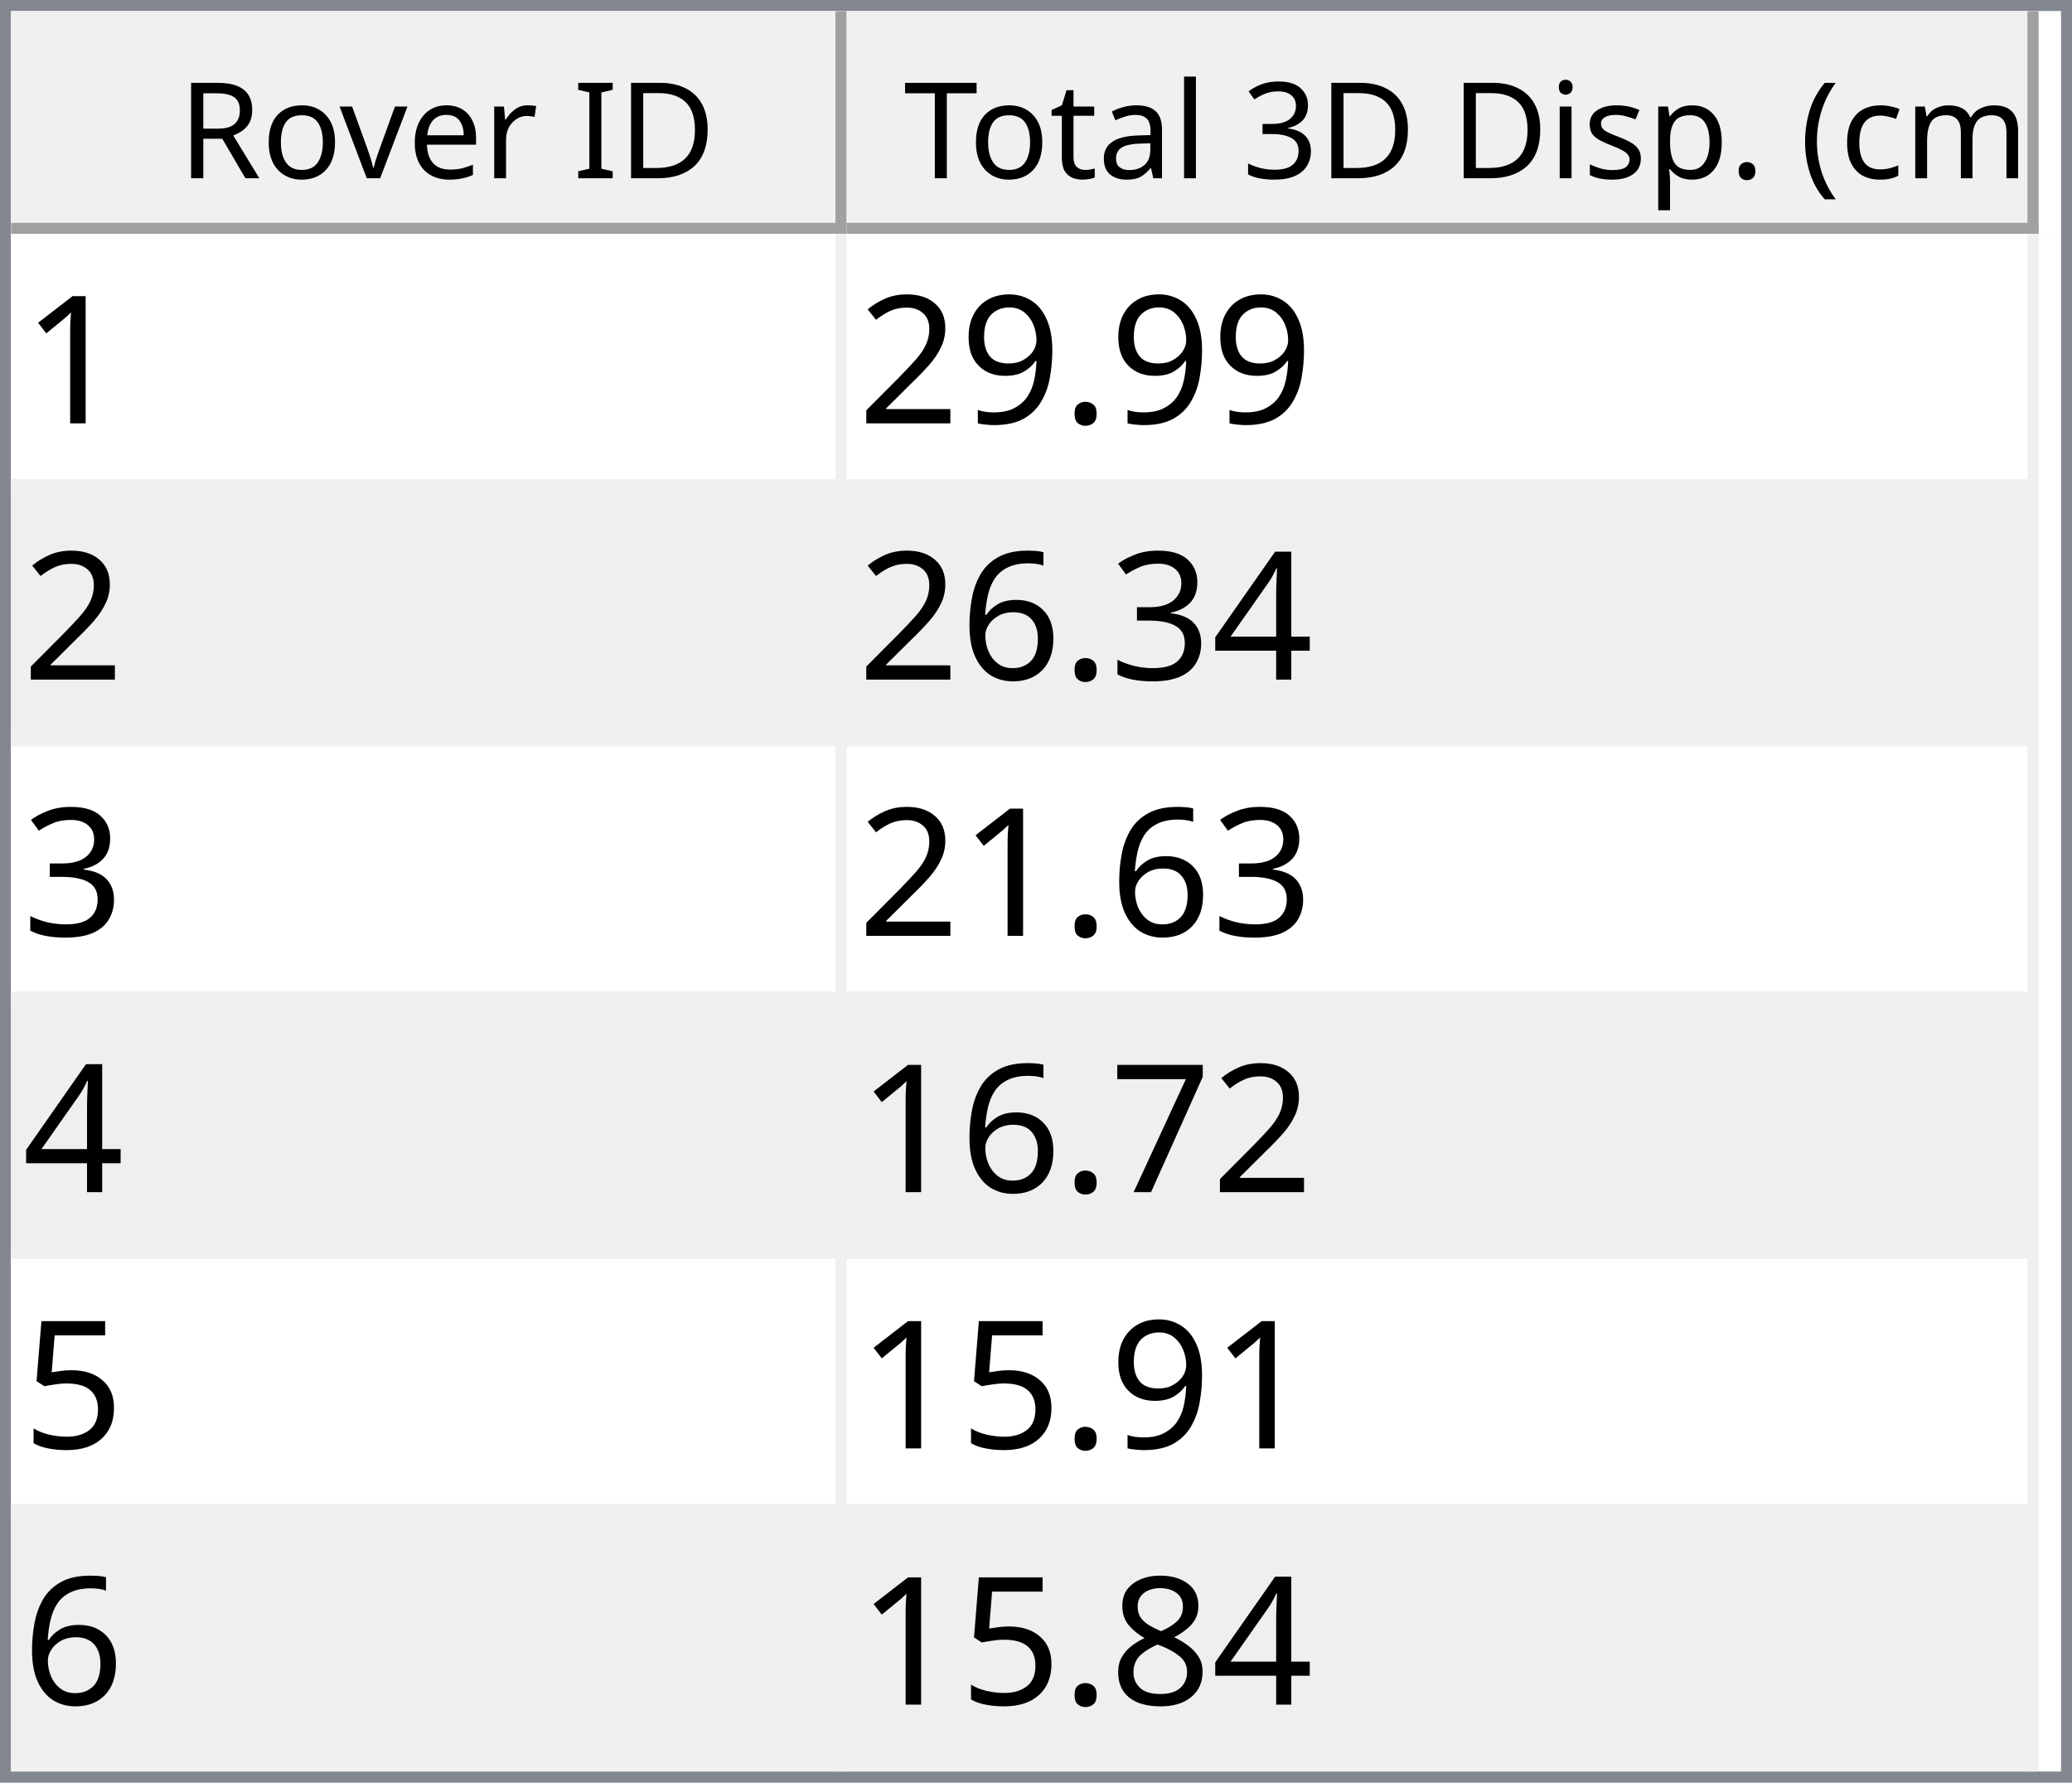
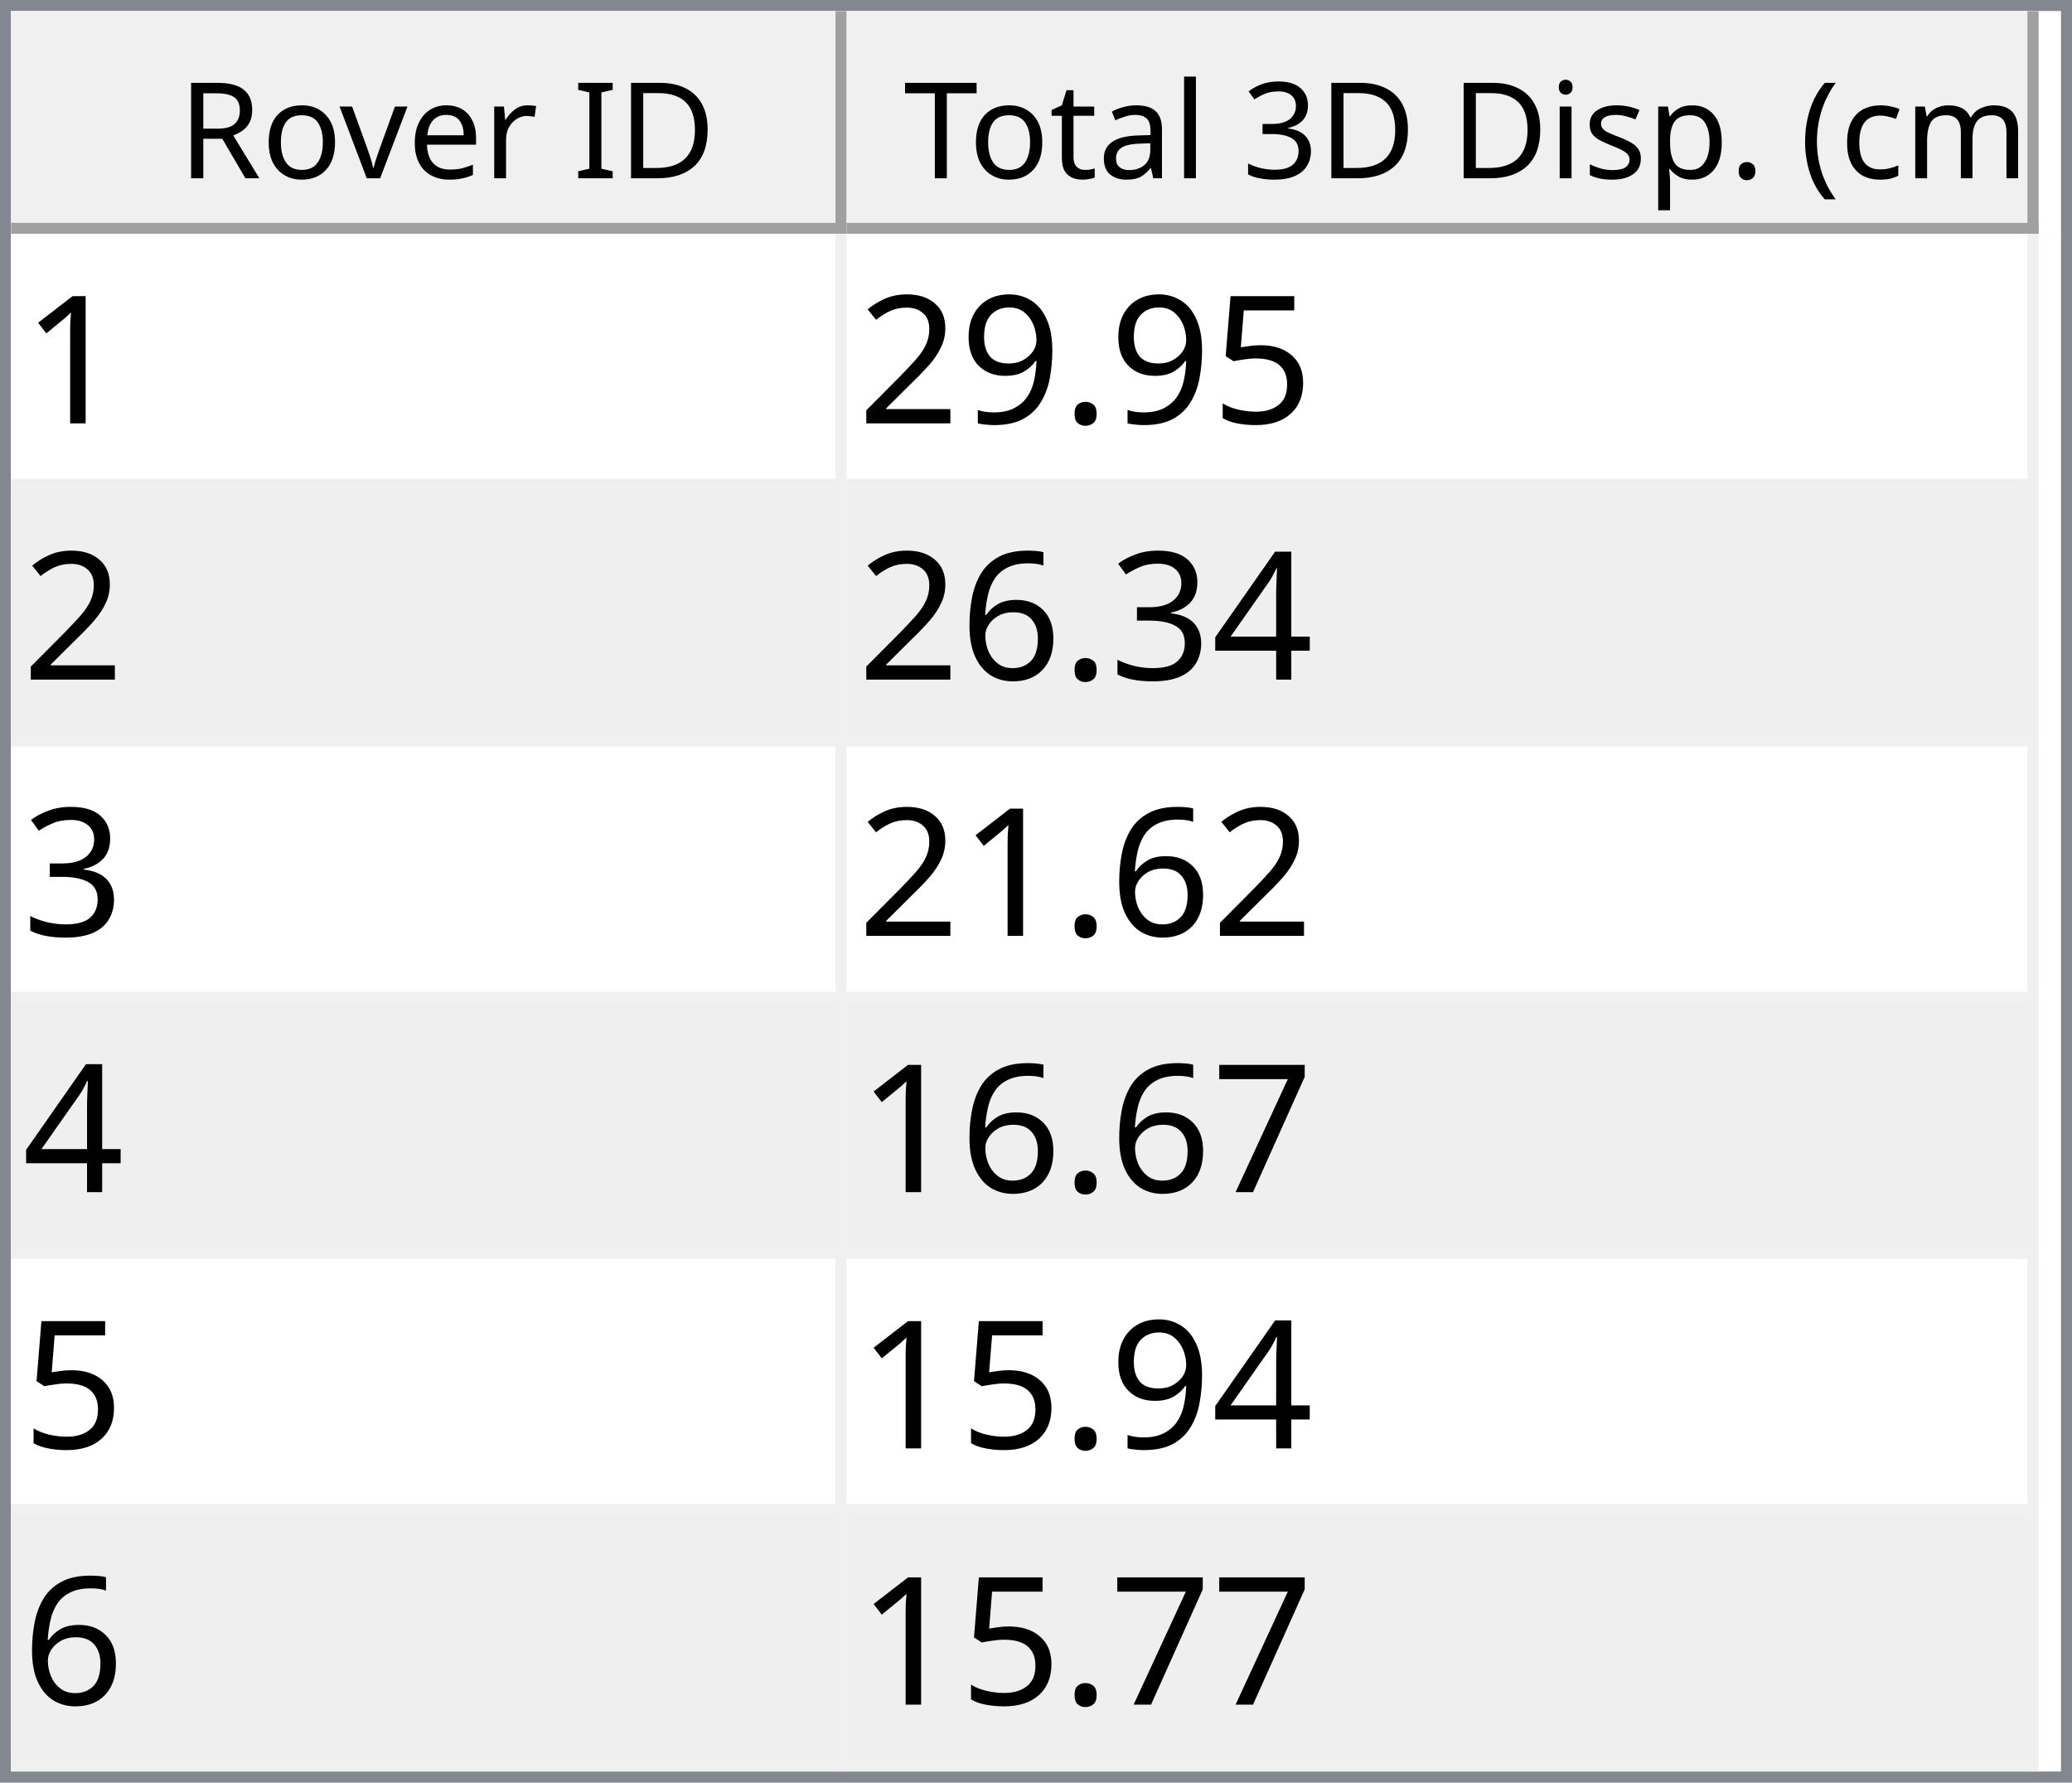
<svg xmlns="http://www.w3.org/2000/svg" style="fill-opacity:1; color-rendering:auto; color-interpolation:auto; text-rendering:auto; stroke:black; stroke-linecap:square; stroke-miterlimit:10; shape-rendering:auto; stroke-opacity:1; fill:black; stroke-dasharray:none; font-weight:normal; stroke-width:1; font-family:'Dialog'; font-style:normal; stroke-linejoin:miter; font-size:12px; stroke-dashoffset:0; image-rendering:auto;" width="186" height="160">
  <defs id="genericDefs" />
  <g>
    <defs id="defs1">
      <clipPath clipPathUnits="userSpaceOnUse" id="clipPath1">
        <path d="M0 0 L186 0 L186 160 L0 160 L0 0 Z" />
      </clipPath>
      <clipPath clipPathUnits="userSpaceOnUse" id="clipPath2">
        <path d="M0 0 L0 160 L186 160 L186 0 Z" />
      </clipPath>
      <clipPath clipPathUnits="userSpaceOnUse" id="clipPath3">
        <path d="M0 0 L0 20 L184 20 L184 0 Z" />
      </clipPath>
      <clipPath clipPathUnits="userSpaceOnUse" id="clipPath4">
        <path d="M0 0 L0 20 L75 20 L75 0 Z" />
      </clipPath>
      <clipPath clipPathUnits="userSpaceOnUse" id="clipPath5">
        <path d="M1 1 L1 19 L74 19 L74 1 Z" />
      </clipPath>
      <clipPath clipPathUnits="userSpaceOnUse" id="clipPath6">
        <path d="M0 0 L0 18 L73 18 L73 0 Z" />
      </clipPath>
      <clipPath clipPathUnits="userSpaceOnUse" id="clipPath7">
        <path d="M-0.5 -0.5 L-0.5 19.5 L74.5 19.5 L74.5 -0.5 Z" />
      </clipPath>
      <clipPath clipPathUnits="userSpaceOnUse" id="clipPath8">
        <path d="M0 0 L0 20 L107 20 L107 0 Z" />
      </clipPath>
      <clipPath clipPathUnits="userSpaceOnUse" id="clipPath9">
        <path d="M1 1 L1 19 L106 19 L106 1 Z" />
      </clipPath>
      <clipPath clipPathUnits="userSpaceOnUse" id="clipPath10">
        <path d="M0 0 L0 18 L105 18 L105 0 Z" />
      </clipPath>
      <clipPath clipPathUnits="userSpaceOnUse" id="clipPath11">
        <path d="M-0.5 -0.5 L-0.5 19.5 L106.5 19.5 L106.5 -0.5 Z" />
      </clipPath>
      <clipPath clipPathUnits="userSpaceOnUse" id="clipPath12">
        <path d="M0 0 L0 138 L184 138 L184 0 Z" />
      </clipPath>
      <clipPath clipPathUnits="userSpaceOnUse" id="clipPath13">
        <path d="M0 0 L0 138 L182 138 L182 0 Z" />
      </clipPath>
      <clipPath clipPathUnits="userSpaceOnUse" id="clipPath14">
        <path d="M-0.5 -0.5 L-0.5 137.5 L181.5 137.5 L181.5 -0.5 Z" />
      </clipPath>
      <clipPath clipPathUnits="userSpaceOnUse" id="clipPath15">
        <path d="M0 0 L0 22 L74 22 L74 0 Z" />
      </clipPath>
      <clipPath clipPathUnits="userSpaceOnUse" id="clipPath16">
        <path d="M0 0 L0 22 L106 22 L106 0 Z" />
      </clipPath>
      <font horiz-adv-x="64.551" id="font1">
        <font-face ascent="107.91" descent="25.098" units-per-em="100" style="font-style:normal; font-family:Segoe UI; font-weight:normal;" />
        <missing-glyph horiz-adv-x="64.551" d="M8.109 0 L8.109 68.266 L56.453 68.266 L56.453 0 L8.109 0 ZM15.328 7.234 L49.219 7.234 L49.219 61.031 L15.328 61.031 L15.328 7.234 Z" />
        <glyph unicode="D" horiz-adv-x="70.117" d="M9.188 0 L9.188 70.016 L28.516 70.016 Q65.531 70.016 65.531 35.891 Q65.531 19.672 55.25 9.836 Q44.969 0 27.734 0 L9.188 0 ZM17.391 62.594 L17.391 7.422 L27.828 7.422 Q41.609 7.422 49.273 14.797 Q56.938 22.172 56.938 35.688 Q56.938 62.594 28.328 62.594 L17.391 62.594 Z" />
        <glyph unicode="I" horiz-adv-x="26.611" d="M17.391 0 L9.188 0 L9.188 70.016 L17.391 70.016 L17.391 0 Z" />
        <glyph unicode=" " horiz-adv-x="27.393" d="" />
        <glyph unicode="r" horiz-adv-x="34.766" d="M34.188 41.891 Q32.078 43.5 28.125 43.5 Q23 43.5 19.555 38.672 Q16.109 33.844 16.109 25.484 L16.109 0 L8.109 0 L8.109 50 L16.109 50 L16.109 39.703 L16.312 39.703 Q18.016 44.969 21.531 47.922 Q25.047 50.875 29.391 50.875 Q32.516 50.875 34.188 50.203 L34.188 41.891 Z" />
        <glyph unicode="e" horiz-adv-x="52.295" d="M48.297 23 L12.984 23 Q13.188 14.656 17.484 10.109 Q21.781 5.562 29.297 5.562 Q37.75 5.562 44.828 11.141 L44.828 3.609 Q38.234 -1.172 27.391 -1.172 Q16.797 -1.172 10.742 5.641 Q4.688 12.453 4.688 24.812 Q4.688 36.469 11.305 43.82 Q17.922 51.172 27.734 51.172 Q37.547 51.172 42.922 44.828 Q48.297 38.484 48.297 27.203 L48.297 23 ZM40.094 29.781 Q40.047 36.719 36.75 40.578 Q33.453 44.438 27.594 44.438 Q21.922 44.438 17.969 40.383 Q14.016 36.328 13.094 29.781 L40.094 29.781 Z" />
        <glyph unicode="v" horiz-adv-x="47.9" d="M47.406 50 L27.484 0 L19.625 0 L0.688 50 L9.469 50 L22.172 13.672 Q23.578 9.672 23.922 6.688 L24.125 6.688 Q24.609 10.453 25.688 13.484 L38.969 50 L47.406 50 Z" />
        <glyph unicode="o" horiz-adv-x="58.594" d="M29 -1.172 Q17.922 -1.172 11.305 5.836 Q4.688 12.844 4.688 24.422 Q4.688 37.016 11.57 44.094 Q18.453 51.172 30.172 51.172 Q41.359 51.172 47.633 44.289 Q53.906 37.406 53.906 25.203 Q53.906 13.234 47.141 6.031 Q40.375 -1.172 29 -1.172 ZM29.594 44.438 Q21.875 44.438 17.383 39.188 Q12.891 33.938 12.891 24.703 Q12.891 15.828 17.43 10.695 Q21.969 5.562 29.594 5.562 Q37.359 5.562 41.531 10.594 Q45.703 15.625 45.703 24.906 Q45.703 34.281 41.531 39.359 Q37.359 44.438 29.594 44.438 Z" />
        <glyph unicode="R" horiz-adv-x="59.814" d="M59.375 0 L49.609 0 L37.891 19.625 Q36.281 22.359 34.766 24.289 Q33.25 26.219 31.664 27.438 Q30.078 28.656 28.25 29.219 Q26.422 29.781 24.125 29.781 L17.391 29.781 L17.391 0 L9.188 0 L9.188 70.016 L30.078 70.016 Q34.672 70.016 38.555 68.867 Q42.438 67.719 45.289 65.375 Q48.141 63.031 49.758 59.547 Q51.375 56.062 51.375 51.375 Q51.375 47.703 50.273 44.656 Q49.172 41.609 47.148 39.211 Q45.125 36.812 42.266 35.133 Q39.406 33.453 35.844 32.516 L35.844 32.328 Q37.594 31.547 38.891 30.547 Q40.188 29.547 41.359 28.18 Q42.531 26.812 43.68 25.078 Q44.828 23.344 46.234 21.047 L59.375 0 ZM17.391 62.594 L17.391 37.203 L28.516 37.203 Q31.594 37.203 34.203 38.133 Q36.812 39.062 38.719 40.797 Q40.625 42.531 41.703 45.047 Q42.781 47.562 42.781 50.688 Q42.781 56.297 39.141 59.445 Q35.5 62.594 28.609 62.594 L17.391 62.594 Z" />
        <glyph unicode=")" horiz-adv-x="30.176" d="M8.297 -15.922 L1.172 -15.922 Q16.406 2.344 16.406 26.812 Q16.406 51.469 1.078 70.016 L8.297 70.016 Q23.531 52.156 23.531 26.703 Q23.531 1.375 8.297 -15.922 Z" />
        <glyph unicode="m" horiz-adv-x="86.133" d="M79.109 0 L71.094 0 L71.094 28.719 Q71.094 37.016 68.531 40.727 Q65.969 44.438 59.906 44.438 Q54.781 44.438 51.195 39.75 Q47.609 35.062 47.609 28.516 L47.609 0 L39.594 0 L39.594 29.688 Q39.594 44.438 28.219 44.438 Q22.953 44.438 19.531 40.016 Q16.109 35.594 16.109 28.516 L16.109 0 L8.109 0 L8.109 50 L16.109 50 L16.109 42.094 L16.312 42.094 Q21.625 51.172 31.844 51.172 Q36.969 51.172 40.773 48.312 Q44.578 45.453 46 40.828 Q51.562 51.172 62.594 51.172 Q79.109 51.172 79.109 30.812 L79.109 0 Z" />
        <glyph unicode="c" horiz-adv-x="46.191" d="M42.188 2.297 Q36.422 -1.172 28.516 -1.172 Q17.828 -1.172 11.258 5.789 Q4.688 12.75 4.688 23.828 Q4.688 36.188 11.766 43.68 Q18.844 51.172 30.672 51.172 Q37.25 51.172 42.281 48.734 L42.281 40.531 Q36.719 44.438 30.375 44.438 Q22.703 44.438 17.797 38.945 Q12.891 33.453 12.891 24.516 Q12.891 15.719 17.508 10.641 Q22.125 5.562 29.891 5.562 Q36.422 5.562 42.188 9.906 L42.188 2.297 Z" />
        <glyph unicode="(" horiz-adv-x="30.176" d="M29.109 -15.922 L21.969 -15.922 Q6.844 1.375 6.844 26.703 Q6.844 52.156 21.969 70.016 L29.203 70.016 Q13.875 51.469 13.875 26.812 Q13.875 2.344 29.109 -15.922 Z" />
        <glyph unicode="." horiz-adv-x="21.68" d="M10.891 -1.078 Q8.641 -1.078 7.055 0.539 Q5.469 2.156 5.469 4.391 Q5.469 6.641 7.055 8.273 Q8.641 9.906 10.891 9.906 Q13.188 9.906 14.797 8.273 Q16.406 6.641 16.406 4.391 Q16.406 2.156 14.797 0.539 Q13.188 -1.078 10.891 -1.078 Z" />
        <glyph unicode="p" horiz-adv-x="58.789" d="M16.312 7.234 L16.109 7.234 L16.109 -23 L8.109 -23 L8.109 50 L16.109 50 L16.109 41.219 L16.312 41.219 Q22.219 51.172 33.594 51.172 Q43.266 51.172 48.688 44.461 Q54.109 37.75 54.109 26.469 Q54.109 13.922 48 6.375 Q41.891 -1.172 31.297 -1.172 Q21.578 -1.172 16.312 7.234 ZM16.109 27.391 L16.109 20.406 Q16.109 14.203 20.141 9.883 Q24.172 5.562 30.375 5.562 Q37.641 5.562 41.773 11.133 Q45.906 16.703 45.906 26.609 Q45.906 34.969 42.047 39.703 Q38.188 44.438 31.594 44.438 Q24.609 44.438 20.359 39.578 Q16.109 34.719 16.109 27.391 Z" />
        <glyph unicode="s" horiz-adv-x="42.432" d="M5.078 1.812 L5.078 10.406 Q11.625 5.562 19.484 5.562 Q30.031 5.562 30.031 12.594 Q30.031 14.594 29.125 15.992 Q28.219 17.391 26.68 18.461 Q25.141 19.531 23.07 20.383 Q21 21.234 18.609 22.172 Q15.281 23.484 12.766 24.828 Q10.25 26.172 8.57 27.859 Q6.891 29.547 6.031 31.695 Q5.172 33.844 5.172 36.719 Q5.172 40.234 6.789 42.945 Q8.406 45.656 11.086 47.484 Q13.766 49.312 17.211 50.242 Q20.656 51.172 24.312 51.172 Q30.812 51.172 35.938 48.922 L35.938 40.828 Q30.422 44.438 23.25 44.438 Q21 44.438 19.195 43.922 Q17.391 43.406 16.094 42.477 Q14.797 41.547 14.086 40.258 Q13.375 38.969 13.375 37.406 Q13.375 35.453 14.086 34.133 Q14.797 32.812 16.164 31.789 Q17.531 30.766 19.484 29.938 Q21.438 29.109 23.922 28.125 Q27.25 26.859 29.883 25.516 Q32.516 24.172 34.375 22.484 Q36.234 20.797 37.234 18.602 Q38.234 16.406 38.234 13.375 Q38.234 9.672 36.602 6.938 Q34.969 4.203 32.234 2.398 Q29.5 0.594 25.93 -0.289 Q22.359 -1.172 18.453 -1.172 Q10.75 -1.172 5.078 1.812 Z" />
        <glyph unicode="i" horiz-adv-x="24.219" d="M12.203 62.703 Q10.062 62.703 8.547 64.164 Q7.031 65.625 7.031 67.875 Q7.031 70.125 8.547 71.609 Q10.062 73.094 12.203 73.094 Q14.406 73.094 15.945 71.609 Q17.484 70.125 17.484 67.875 Q17.484 65.719 15.945 64.211 Q14.406 62.703 12.203 62.703 ZM16.109 0 L8.109 0 L8.109 50 L16.109 50 L16.109 0 Z" />
        <glyph unicode="3" horiz-adv-x="53.906" d="M46.531 19.828 Q46.531 15.094 44.75 11.211 Q42.969 7.328 39.719 4.57 Q36.469 1.812 31.93 0.297 Q27.391 -1.219 21.922 -1.219 Q11.922 -1.219 6 2.594 L6 11.188 Q13.094 5.609 22.219 5.609 Q25.875 5.609 28.828 6.539 Q31.781 7.469 33.906 9.227 Q36.031 10.984 37.18 13.477 Q38.328 15.969 38.328 19.094 Q38.328 32.812 18.797 32.812 L12.984 32.812 L12.984 39.594 L18.5 39.594 Q35.797 39.594 35.797 52.484 Q35.797 64.406 22.609 64.406 Q15.188 64.406 8.688 59.422 L8.688 67.188 Q15.375 71.188 24.609 71.188 Q29 71.188 32.57 69.969 Q36.141 68.75 38.68 66.555 Q41.219 64.359 42.609 61.281 Q44 58.203 44 54.5 Q44 40.672 30.031 36.719 L30.031 36.531 Q33.594 36.141 36.625 34.797 Q39.656 33.453 41.852 31.305 Q44.047 29.156 45.289 26.25 Q46.531 23.344 46.531 19.828 Z" />
        <glyph unicode="l" horiz-adv-x="24.219" d="M16.109 0 L8.109 0 L8.109 74.031 L16.109 74.031 L16.109 0 Z" />
        <glyph unicode="a" horiz-adv-x="50.879" d="M43.891 0 L35.891 0 L35.891 7.812 L35.688 7.812 Q30.469 -1.172 20.312 -1.172 Q12.844 -1.172 8.617 2.781 Q4.391 6.734 4.391 13.281 Q4.391 27.297 20.906 29.594 L35.891 31.688 Q35.891 44.438 25.594 44.438 Q16.547 44.438 9.281 38.281 L9.281 46.484 Q16.656 51.172 26.266 51.172 Q43.891 51.172 43.891 32.516 L43.891 0 ZM35.891 25.297 L23.828 23.641 Q18.266 22.859 15.43 20.875 Q12.594 18.891 12.594 13.875 Q12.594 10.203 15.211 7.883 Q17.828 5.562 22.172 5.562 Q28.125 5.562 32.008 9.742 Q35.891 13.922 35.891 20.312 L35.891 25.297 Z" />
        <glyph unicode="t" horiz-adv-x="33.887" d="M31.297 0.484 Q28.469 -1.078 23.828 -1.078 Q10.688 -1.078 10.688 13.578 L10.688 43.172 L2.094 43.172 L2.094 50 L10.688 50 L10.688 62.203 L18.703 64.797 L18.703 50 L31.297 50 L31.297 43.172 L18.703 43.172 L18.703 14.984 Q18.703 9.969 20.414 7.82 Q22.125 5.672 26.078 5.672 Q29.109 5.672 31.297 7.328 L31.297 0.484 Z" />
        <glyph unicode="T" horiz-adv-x="52.393" d="M50.594 62.594 L30.375 62.594 L30.375 0 L22.172 0 L22.172 62.594 L2 62.594 L2 70.016 L50.594 70.016 L50.594 62.594 Z" />
      </font>
      <font horiz-adv-x="75.0" id="font2">
        <font-face ascent="100.537" descent="21.973" units-per-em="100" style="font-style:normal; font-family:sans-serif; font-weight:normal;" />
        <missing-glyph horiz-adv-x="75.0" d="M12.5 0 L12.5 62.5 L62.5 62.5 L62.5 0 L12.5 0 ZM14.062 1.562 L60.938 1.562 L60.938 60.938 L14.062 60.938 L14.062 1.562 Z" />
        <glyph unicode="1" horiz-adv-x="55.615" d="M37.25 0 L28.469 0 L28.469 56 Q25.297 52.984 20.141 49.953 Q14.984 46.922 10.891 45.406 L10.891 53.906 Q18.266 57.375 23.781 62.305 Q29.297 67.234 31.594 71.875 L37.25 71.875 L37.25 0 Z" />
+         <glyph unicode="5" horiz-adv-x="55.615" d="M4.156 18.75 L13.375 19.531 Q14.406 12.797 18.141 9.398 Q21.875 6 27.156 6 Q33.5 6 37.891 10.789 Q42.281 15.578 42.281 23.484 Q42.281 31 38.062 35.352 Q33.844 39.703 27 39.703 Q22.75 39.703 19.336 37.773 Q15.922 35.844 13.969 32.766 L5.719 33.844 L12.641 70.609 L48.25 70.609 L48.25 62.203 L19.672 62.203 L15.828 42.969 Q22.266 47.469 29.344 47.469 Q38.719 47.469 45.164 40.969 Q51.609 34.469 51.609 24.266 Q51.609 14.547 45.953 7.469 Q39.062 -1.219 27.156 -1.219 Q17.391 -1.219 11.211 4.25 Q5.031 9.719 4.156 18.75 Z" />
        <glyph unicode="." horiz-adv-x="27.783" d="M9.078 0 L9.078 10.016 L19.094 10.016 L19.094 0 L9.078 0 Z" />
        <glyph unicode="9" horiz-adv-x="55.615" d="M5.469 16.547 L13.922 17.328 Q14.984 11.375 18.016 8.688 Q21.047 6 25.781 6 Q29.828 6 32.883 7.859 Q35.938 9.719 37.891 12.82 Q39.844 15.922 41.164 21.195 Q42.484 26.469 42.484 31.938 Q42.484 32.516 42.438 33.688 Q39.797 29.5 35.234 26.883 Q30.672 24.266 25.344 24.266 Q16.453 24.266 10.305 30.711 Q4.156 37.156 4.156 47.703 Q4.156 58.594 10.578 65.234 Q17 71.875 26.656 71.875 Q33.641 71.875 39.43 68.117 Q45.219 64.359 48.219 57.398 Q51.219 50.438 51.219 37.25 Q51.219 23.531 48.242 15.406 Q45.266 7.281 39.383 3.031 Q33.5 -1.219 25.594 -1.219 Q17.188 -1.219 11.867 3.445 Q6.547 8.109 5.469 16.547 ZM41.453 48.141 Q41.453 55.719 37.43 60.156 Q33.406 64.594 27.734 64.594 Q21.875 64.594 17.531 59.812 Q13.188 55.031 13.188 47.406 Q13.188 40.578 17.312 36.305 Q21.438 32.031 27.484 32.031 Q33.594 32.031 37.523 36.305 Q41.453 40.578 41.453 48.141 Z" />
        <glyph unicode="2" horiz-adv-x="55.615" d="M50.344 8.453 L50.344 0 L3.031 0 Q2.938 3.172 4.047 6.109 Q5.859 10.938 9.836 15.625 Q13.812 20.312 21.344 26.469 Q33.016 36.031 37.117 41.625 Q41.219 47.219 41.219 52.203 Q41.219 57.422 37.477 61.008 Q33.734 64.594 27.734 64.594 Q21.391 64.594 17.578 60.789 Q13.766 56.984 13.719 50.25 L4.688 51.172 Q5.609 61.281 11.664 66.578 Q17.719 71.875 27.938 71.875 Q38.234 71.875 44.242 66.164 Q50.25 60.453 50.25 52 Q50.25 47.703 48.492 43.555 Q46.734 39.406 42.656 34.812 Q38.578 30.219 29.109 22.219 Q21.188 15.578 18.945 13.211 Q16.703 10.844 15.234 8.453 L50.344 8.453 Z" />
        <glyph unicode="4" horiz-adv-x="55.615" d="M32.328 0 L32.328 17.141 L1.266 17.141 L1.266 25.203 L33.938 71.578 L41.109 71.578 L41.109 25.203 L50.781 25.203 L50.781 17.141 L41.109 17.141 L41.109 0 L32.328 0 ZM32.328 25.203 L32.328 57.469 L9.906 25.203 L32.328 25.203 Z" />
        <glyph unicode="3" horiz-adv-x="55.615" d="M4.203 18.891 L12.984 20.062 Q14.5 12.594 18.141 9.297 Q21.781 6 27 6 Q33.203 6 37.477 10.297 Q41.75 14.594 41.75 20.953 Q41.75 27 37.797 30.93 Q33.844 34.859 27.734 34.859 Q25.25 34.859 21.531 33.891 L22.516 41.609 Q23.391 41.5 23.922 41.5 Q29.547 41.5 34.039 44.43 Q38.531 47.359 38.531 53.469 Q38.531 58.297 35.258 61.477 Q31.984 64.656 26.812 64.656 Q21.688 64.656 18.266 61.43 Q14.844 58.203 13.875 51.766 L5.078 53.328 Q6.688 62.156 12.398 67.016 Q18.109 71.875 26.609 71.875 Q32.469 71.875 37.398 69.359 Q42.328 66.844 44.945 62.5 Q47.562 58.156 47.562 53.266 Q47.562 48.641 45.07 44.828 Q42.578 41.016 37.703 38.766 Q44.047 37.312 47.562 32.695 Q51.078 28.078 51.078 21.141 Q51.078 11.766 44.242 5.25 Q37.406 -1.266 26.953 -1.266 Q17.531 -1.266 11.305 4.352 Q5.078 9.969 4.203 18.891 Z" />
        <glyph unicode="6" horiz-adv-x="55.615" d="M49.75 54.047 L41.016 53.375 Q39.844 58.547 37.703 60.891 Q34.125 64.656 28.906 64.656 Q24.703 64.656 21.531 62.312 Q17.391 59.281 14.992 53.469 Q12.594 47.656 12.5 36.922 Q15.672 41.75 20.266 44.094 Q24.859 46.438 29.891 46.438 Q38.672 46.438 44.852 39.969 Q51.031 33.5 51.031 23.25 Q51.031 16.5 48.125 10.719 Q45.219 4.938 40.141 1.859 Q35.062 -1.219 28.609 -1.219 Q17.625 -1.219 10.695 6.859 Q3.766 14.938 3.766 33.5 Q3.766 54.25 11.422 63.672 Q18.109 71.875 29.438 71.875 Q37.891 71.875 43.289 67.141 Q48.688 62.406 49.75 54.047 ZM13.875 23.188 Q13.875 18.656 15.797 14.508 Q17.719 10.359 21.188 8.18 Q24.656 6 28.469 6 Q34.031 6 38.039 10.492 Q42.047 14.984 42.047 22.703 Q42.047 30.125 38.086 34.398 Q34.125 38.672 28.125 38.672 Q22.172 38.672 18.023 34.398 Q13.875 30.125 13.875 23.188 Z" />
        <glyph unicode="7" horiz-adv-x="55.615" d="M4.734 62.203 L4.734 70.656 L51.078 70.656 L51.078 63.812 Q44.234 56.547 37.523 44.484 Q30.812 32.422 27.156 19.672 Q24.516 10.688 23.781 0 L14.75 0 Q14.891 8.453 18.062 20.414 Q21.234 32.375 27.172 43.484 Q33.109 54.594 39.797 62.203 L4.734 62.203 Z" />
-         <glyph unicode="5" horiz-adv-x="55.615" d="M4.156 18.75 L13.375 19.531 Q14.406 12.797 18.141 9.398 Q21.875 6 27.156 6 Q33.5 6 37.891 10.789 Q42.281 15.578 42.281 23.484 Q42.281 31 38.062 35.352 Q33.844 39.703 27 39.703 Q22.75 39.703 19.336 37.773 Q15.922 35.844 13.969 32.766 L5.719 33.844 L12.641 70.609 L48.25 70.609 L48.25 62.203 L19.672 62.203 L15.828 42.969 Q22.266 47.469 29.344 47.469 Q38.719 47.469 45.164 40.969 Q51.609 34.469 51.609 24.266 Q51.609 14.547 45.953 7.469 Q39.062 -1.219 27.156 -1.219 Q17.391 -1.219 11.211 4.25 Q5.031 9.719 4.156 18.75 Z" />
-         <glyph unicode="8" horiz-adv-x="55.615" d="M17.672 38.812 Q12.203 40.828 9.57 44.539 Q6.938 48.25 6.938 53.422 Q6.938 61.234 12.555 66.555 Q18.172 71.875 27.484 71.875 Q36.859 71.875 42.578 66.43 Q48.297 60.984 48.297 53.172 Q48.297 48.188 45.68 44.508 Q43.062 40.828 37.75 38.812 Q44.344 36.672 47.781 31.883 Q51.219 27.094 51.219 20.453 Q51.219 11.281 44.727 5.031 Q38.234 -1.219 27.641 -1.219 Q17.047 -1.219 10.547 5.055 Q4.047 11.328 4.047 20.703 Q4.047 27.688 7.594 32.398 Q11.141 37.109 17.672 38.812 ZM15.922 53.719 Q15.922 48.641 19.195 45.414 Q22.469 42.188 27.688 42.188 Q32.766 42.188 36.016 45.383 Q39.266 48.578 39.266 53.219 Q39.266 58.062 35.914 61.359 Q32.562 64.656 27.594 64.656 Q22.562 64.656 19.242 61.43 Q15.922 58.203 15.922 53.719 ZM13.094 20.656 Q13.094 16.891 14.875 13.375 Q16.656 9.859 20.172 7.93 Q23.688 6 27.734 6 Q34.031 6 38.133 10.055 Q42.234 14.109 42.234 20.359 Q42.234 26.703 38.016 30.859 Q33.797 35.016 27.438 35.016 Q21.234 35.016 17.164 30.914 Q13.094 26.812 13.094 20.656 Z" />
      </font>
    </defs>
    <g style="fill:white; stroke:white;">
      <rect x="0" y="0" width="186" style="clip-path:url(#clipPath1); stroke:none;" height="160" />
    </g>
    <g style="fill:white; text-rendering:optimizeSpeed; color-rendering:optimizeSpeed; image-rendering:optimizeSpeed; shape-rendering:crispEdges; stroke:white; color-interpolation:sRGB;">
      <rect x="0" width="186" height="160" y="0" style="stroke:none;" />
      <path style="stroke:none;" d="M0 160 L186 160 L186 0 L0 0 Z" />
    </g>
    <g style="fill:rgb(240,240,240); font-family:'Segoe UI'; stroke:rgb(240,240,240);">
      <rect x="0" y="0" width="186" style="clip-path:url(#clipPath2); stroke:none;" height="160" />
    </g>
    <g style="fill:rgb(130,135,144); font-family:'Segoe UI'; stroke:rgb(130,135,144);">
      <path d="M0 0 L186 0 L186 160 L0 160 L0 0 ZM1 1 L185 1 L185 159 L1 159 L1 1 Z" style="fill-rule:evenodd; clip-path:url(#clipPath2); stroke:none;" />
    </g>
    <g style="fill:white; font-family:'Segoe UI'; stroke:white;" transform="translate(1,1)">
      <rect x="0" y="0" width="184" style="clip-path:url(#clipPath3); stroke:none;" height="20" />
    </g>
    <g style="fill:rgb(240,240,240); font-family:'Segoe UI'; stroke:rgb(240,240,240);" transform="translate(1,1)">
      <rect x="0" y="0" width="75" style="clip-path:url(#clipPath4); stroke:none;" height="20" />
    </g>
    <g style="font-family:'Segoe UI';" transform="translate(2,2)">
      <text x="14" xml:space="preserve" y="14" style="clip-path:url(#clipPath6); stroke:none;">Rover ID</text>
    </g>
    <g style="fill:rgb(160,160,160); font-family:'Segoe UI'; stroke:rgb(160,160,160); stroke-linejoin:bevel;" transform="translate(1.5,1.5)">
      <line x1="74" x2="74" y1="0" style="fill:none; clip-path:url(#clipPath7);" y2="19" />
    </g>
    <g style="fill:rgb(160,160,160); font-family:'Segoe UI'; stroke:rgb(160,160,160); stroke-linejoin:bevel;" transform="matrix(1,0,0,1,1,1) translate(0.5,0.5)">
      <line x1="0" x2="74" y1="19" style="fill:none; clip-path:url(#clipPath7);" y2="19" />
    </g>
    <g style="fill:rgb(240,240,240); font-family:'Segoe UI'; stroke:rgb(240,240,240);" transform="translate(76,1)">
      <rect x="0" y="0" width="107" style="clip-path:url(#clipPath8); stroke:none;" height="20" />
    </g>
    <g style="font-family:'Segoe UI';" transform="translate(77,2)">
      <text x="1" xml:space="preserve" y="14" style="clip-path:url(#clipPath10); stroke:none;"> Total 3D Disp. (cm)</text>
    </g>
    <g style="fill:rgb(160,160,160); font-family:'Segoe UI'; stroke:rgb(160,160,160); stroke-linejoin:bevel;" transform="translate(76.5,1.5)">
      <line x1="106" x2="106" y1="0" style="fill:none; clip-path:url(#clipPath11);" y2="19" />
    </g>
    <g style="fill:rgb(160,160,160); font-family:'Segoe UI'; stroke:rgb(160,160,160); stroke-linejoin:bevel;" transform="matrix(1,0,0,1,76,1) translate(0.5,0.5)">
      <line x1="0" x2="106" y1="19" style="fill:none; clip-path:url(#clipPath11);" y2="19" />
    </g>
    <g style="fill:white; font-family:'Segoe UI'; stroke:white;" transform="translate(1,21)">
      <rect x="0" y="0" width="184" style="clip-path:url(#clipPath12); stroke:none;" height="138" />
    </g>
    <g style="fill:rgb(240,240,240); font-size:16px; font-family:sans-serif; stroke:rgb(240,240,240);" transform="translate(1,21)">
      <rect x="0" y="0" width="182" style="clip-path:url(#clipPath13); stroke:none;" height="138" />
      <line transform="translate(0.5,0.5)" x1="0" x2="181" y1="22" style="clip-path:url(#clipPath14); fill:none; stroke-linejoin:bevel;" y2="22" />
    </g>
    <g transform="matrix(1,0,0,1,1,21) translate(0.5,0.5)" style="fill:rgb(240,240,240); font-size:16px; font-family:sans-serif; stroke:rgb(240,240,240); stroke-linejoin:bevel;">
      <line x1="0" x2="181" y1="45" style="fill:none; clip-path:url(#clipPath14);" y2="45" />
    </g>
    <g transform="matrix(1,0,0,1,1,21) translate(0.5,0.5)" style="fill:rgb(240,240,240); font-size:16px; font-family:sans-serif; stroke:rgb(240,240,240); stroke-linejoin:bevel;">
      <line x1="0" x2="181" y1="68" style="fill:none; clip-path:url(#clipPath14);" y2="68" />
    </g>
    <g transform="matrix(1,0,0,1,1,21) translate(0.5,0.5)" style="fill:rgb(240,240,240); font-size:16px; font-family:sans-serif; stroke:rgb(240,240,240); stroke-linejoin:bevel;">
      <line x1="0" x2="181" y1="91" style="fill:none; clip-path:url(#clipPath14);" y2="91" />
    </g>
    <g transform="matrix(1,0,0,1,1,21) translate(0.5,0.5)" style="fill:rgb(240,240,240); font-size:16px; font-family:sans-serif; stroke:rgb(240,240,240); stroke-linejoin:bevel;">
      <line x1="0" x2="181" y1="114" style="fill:none; clip-path:url(#clipPath14);" y2="114" />
    </g>
    <g transform="matrix(1,0,0,1,1,21) translate(0.5,0.5)" style="fill:rgb(240,240,240); font-size:16px; font-family:sans-serif; stroke:rgb(240,240,240); stroke-linejoin:bevel;">
      <line x1="0" x2="181" y1="137" style="fill:none; clip-path:url(#clipPath14);" y2="137" />
    </g>
    <g transform="matrix(1,0,0,1,1,21) translate(0.5,0.5)" style="fill:rgb(240,240,240); font-size:16px; font-family:sans-serif; stroke:rgb(240,240,240); stroke-linejoin:bevel;">
      <line x1="74" x2="74" y1="0" style="fill:none; clip-path:url(#clipPath14);" y2="137" />
    </g>
    <g transform="matrix(1,0,0,1,1,21) translate(0.5,0.5)" style="fill:rgb(240,240,240); font-size:16px; font-family:sans-serif; stroke:rgb(240,240,240); stroke-linejoin:bevel;">
      <line x1="181" x2="181" y1="0" style="fill:none; clip-path:url(#clipPath14);" y2="137" />
    </g>
    <g style="fill:white; font-size:16px; font-family:sans-serif; stroke:white;" transform="matrix(1,0,0,1,1,21)">
      <rect x="0" y="0" width="74" style="clip-path:url(#clipPath15); stroke:none;" height="22" />
      <text x="1" y="17" style="fill:black; clip-path:url(#clipPath15); stroke:none;" xml:space="preserve">1</text>
    </g>
    <g style="fill:white; font-size:16px; font-family:sans-serif; stroke:white;" transform="matrix(1,0,0,1,1,21) translate(75,0)">
      <rect x="0" y="0" width="106" style="clip-path:url(#clipPath16); stroke:none;" height="22" />
-       <text x="1" y="17" style="fill:black; clip-path:url(#clipPath16); stroke:none;" xml:space="preserve">29.99</text>
+       <text x="1" y="17" style="fill:black; clip-path:url(#clipPath16); stroke:none;" xml:space="preserve">29.95</text>
    </g>
    <g style="fill:rgb(239,239,239); font-size:16px; font-family:sans-serif; stroke:rgb(239,239,239);" transform="matrix(1,0,0,1,1,21) translate(0,23)">
      <rect x="0" y="0" width="74" style="clip-path:url(#clipPath15); stroke:none;" height="22" />
      <text x="1" y="17" style="fill:black; clip-path:url(#clipPath15); stroke:none;" xml:space="preserve">2</text>
    </g>
    <g style="fill:rgb(239,239,239); font-size:16px; font-family:sans-serif; stroke:rgb(239,239,239);" transform="matrix(1,0,0,1,1,21) translate(75,23)">
      <rect x="0" y="0" width="106" style="clip-path:url(#clipPath16); stroke:none;" height="22" />
      <text x="1" y="17" style="fill:black; clip-path:url(#clipPath16); stroke:none;" xml:space="preserve">26.34</text>
    </g>
    <g style="fill:white; font-size:16px; font-family:sans-serif; stroke:white;" transform="matrix(1,0,0,1,1,21) translate(0,46)">
      <rect x="0" y="0" width="74" style="clip-path:url(#clipPath15); stroke:none;" height="22" />
      <text x="1" y="17" style="fill:black; clip-path:url(#clipPath15); stroke:none;" xml:space="preserve">3</text>
    </g>
    <g style="fill:white; font-size:16px; font-family:sans-serif; stroke:white;" transform="matrix(1,0,0,1,1,21) translate(75,46)">
      <rect x="0" y="0" width="106" style="clip-path:url(#clipPath16); stroke:none;" height="22" />
-       <text x="1" y="17" style="fill:black; clip-path:url(#clipPath16); stroke:none;" xml:space="preserve">21.63</text>
+       <text x="1" y="17" style="fill:black; clip-path:url(#clipPath16); stroke:none;" xml:space="preserve">21.62</text>
    </g>
    <g style="fill:rgb(239,239,239); font-size:16px; font-family:sans-serif; stroke:rgb(239,239,239);" transform="matrix(1,0,0,1,1,21) translate(0,69)">
      <rect x="0" y="0" width="74" style="clip-path:url(#clipPath15); stroke:none;" height="22" />
      <text x="1" y="17" style="fill:black; clip-path:url(#clipPath15); stroke:none;" xml:space="preserve">4</text>
    </g>
    <g style="fill:rgb(239,239,239); font-size:16px; font-family:sans-serif; stroke:rgb(239,239,239);" transform="matrix(1,0,0,1,1,21) translate(75,69)">
      <rect x="0" y="0" width="106" style="clip-path:url(#clipPath16); stroke:none;" height="22" />
-       <text x="1" y="17" style="fill:black; clip-path:url(#clipPath16); stroke:none;" xml:space="preserve">16.72</text>
+       <text x="1" y="17" style="fill:black; clip-path:url(#clipPath16); stroke:none;" xml:space="preserve">16.67</text>
    </g>
    <g style="fill:white; font-size:16px; font-family:sans-serif; stroke:white;" transform="matrix(1,0,0,1,1,21) translate(0,92)">
      <rect x="0" y="0" width="74" style="clip-path:url(#clipPath15); stroke:none;" height="22" />
      <text x="1" y="17" style="fill:black; clip-path:url(#clipPath15); stroke:none;" xml:space="preserve">5</text>
    </g>
    <g style="fill:white; font-size:16px; font-family:sans-serif; stroke:white;" transform="matrix(1,0,0,1,1,21) translate(75,92)">
      <rect x="0" y="0" width="106" style="clip-path:url(#clipPath16); stroke:none;" height="22" />
-       <text x="1" y="17" style="fill:black; clip-path:url(#clipPath16); stroke:none;" xml:space="preserve">15.91</text>
+       <text x="1" y="17" style="fill:black; clip-path:url(#clipPath16); stroke:none;" xml:space="preserve">15.94</text>
    </g>
    <g style="fill:rgb(239,239,239); font-size:16px; font-family:sans-serif; stroke:rgb(239,239,239);" transform="matrix(1,0,0,1,1,21) translate(0,115)">
      <rect x="0" y="0" width="74" style="clip-path:url(#clipPath15); stroke:none;" height="22" />
      <text x="1" y="17" style="fill:black; clip-path:url(#clipPath15); stroke:none;" xml:space="preserve">6</text>
    </g>
    <g style="fill:rgb(239,239,239); font-size:16px; font-family:sans-serif; stroke:rgb(239,239,239);" transform="matrix(1,0,0,1,1,21) translate(75,115)">
      <rect x="0" y="0" width="106" style="clip-path:url(#clipPath16); stroke:none;" height="22" />
-       <text x="1" y="17" style="fill:black; clip-path:url(#clipPath16); stroke:none;" xml:space="preserve">15.84</text>
+       <text x="1" y="17" style="fill:black; clip-path:url(#clipPath16); stroke:none;" xml:space="preserve">15.77</text>
    </g>
  </g>
</svg>
